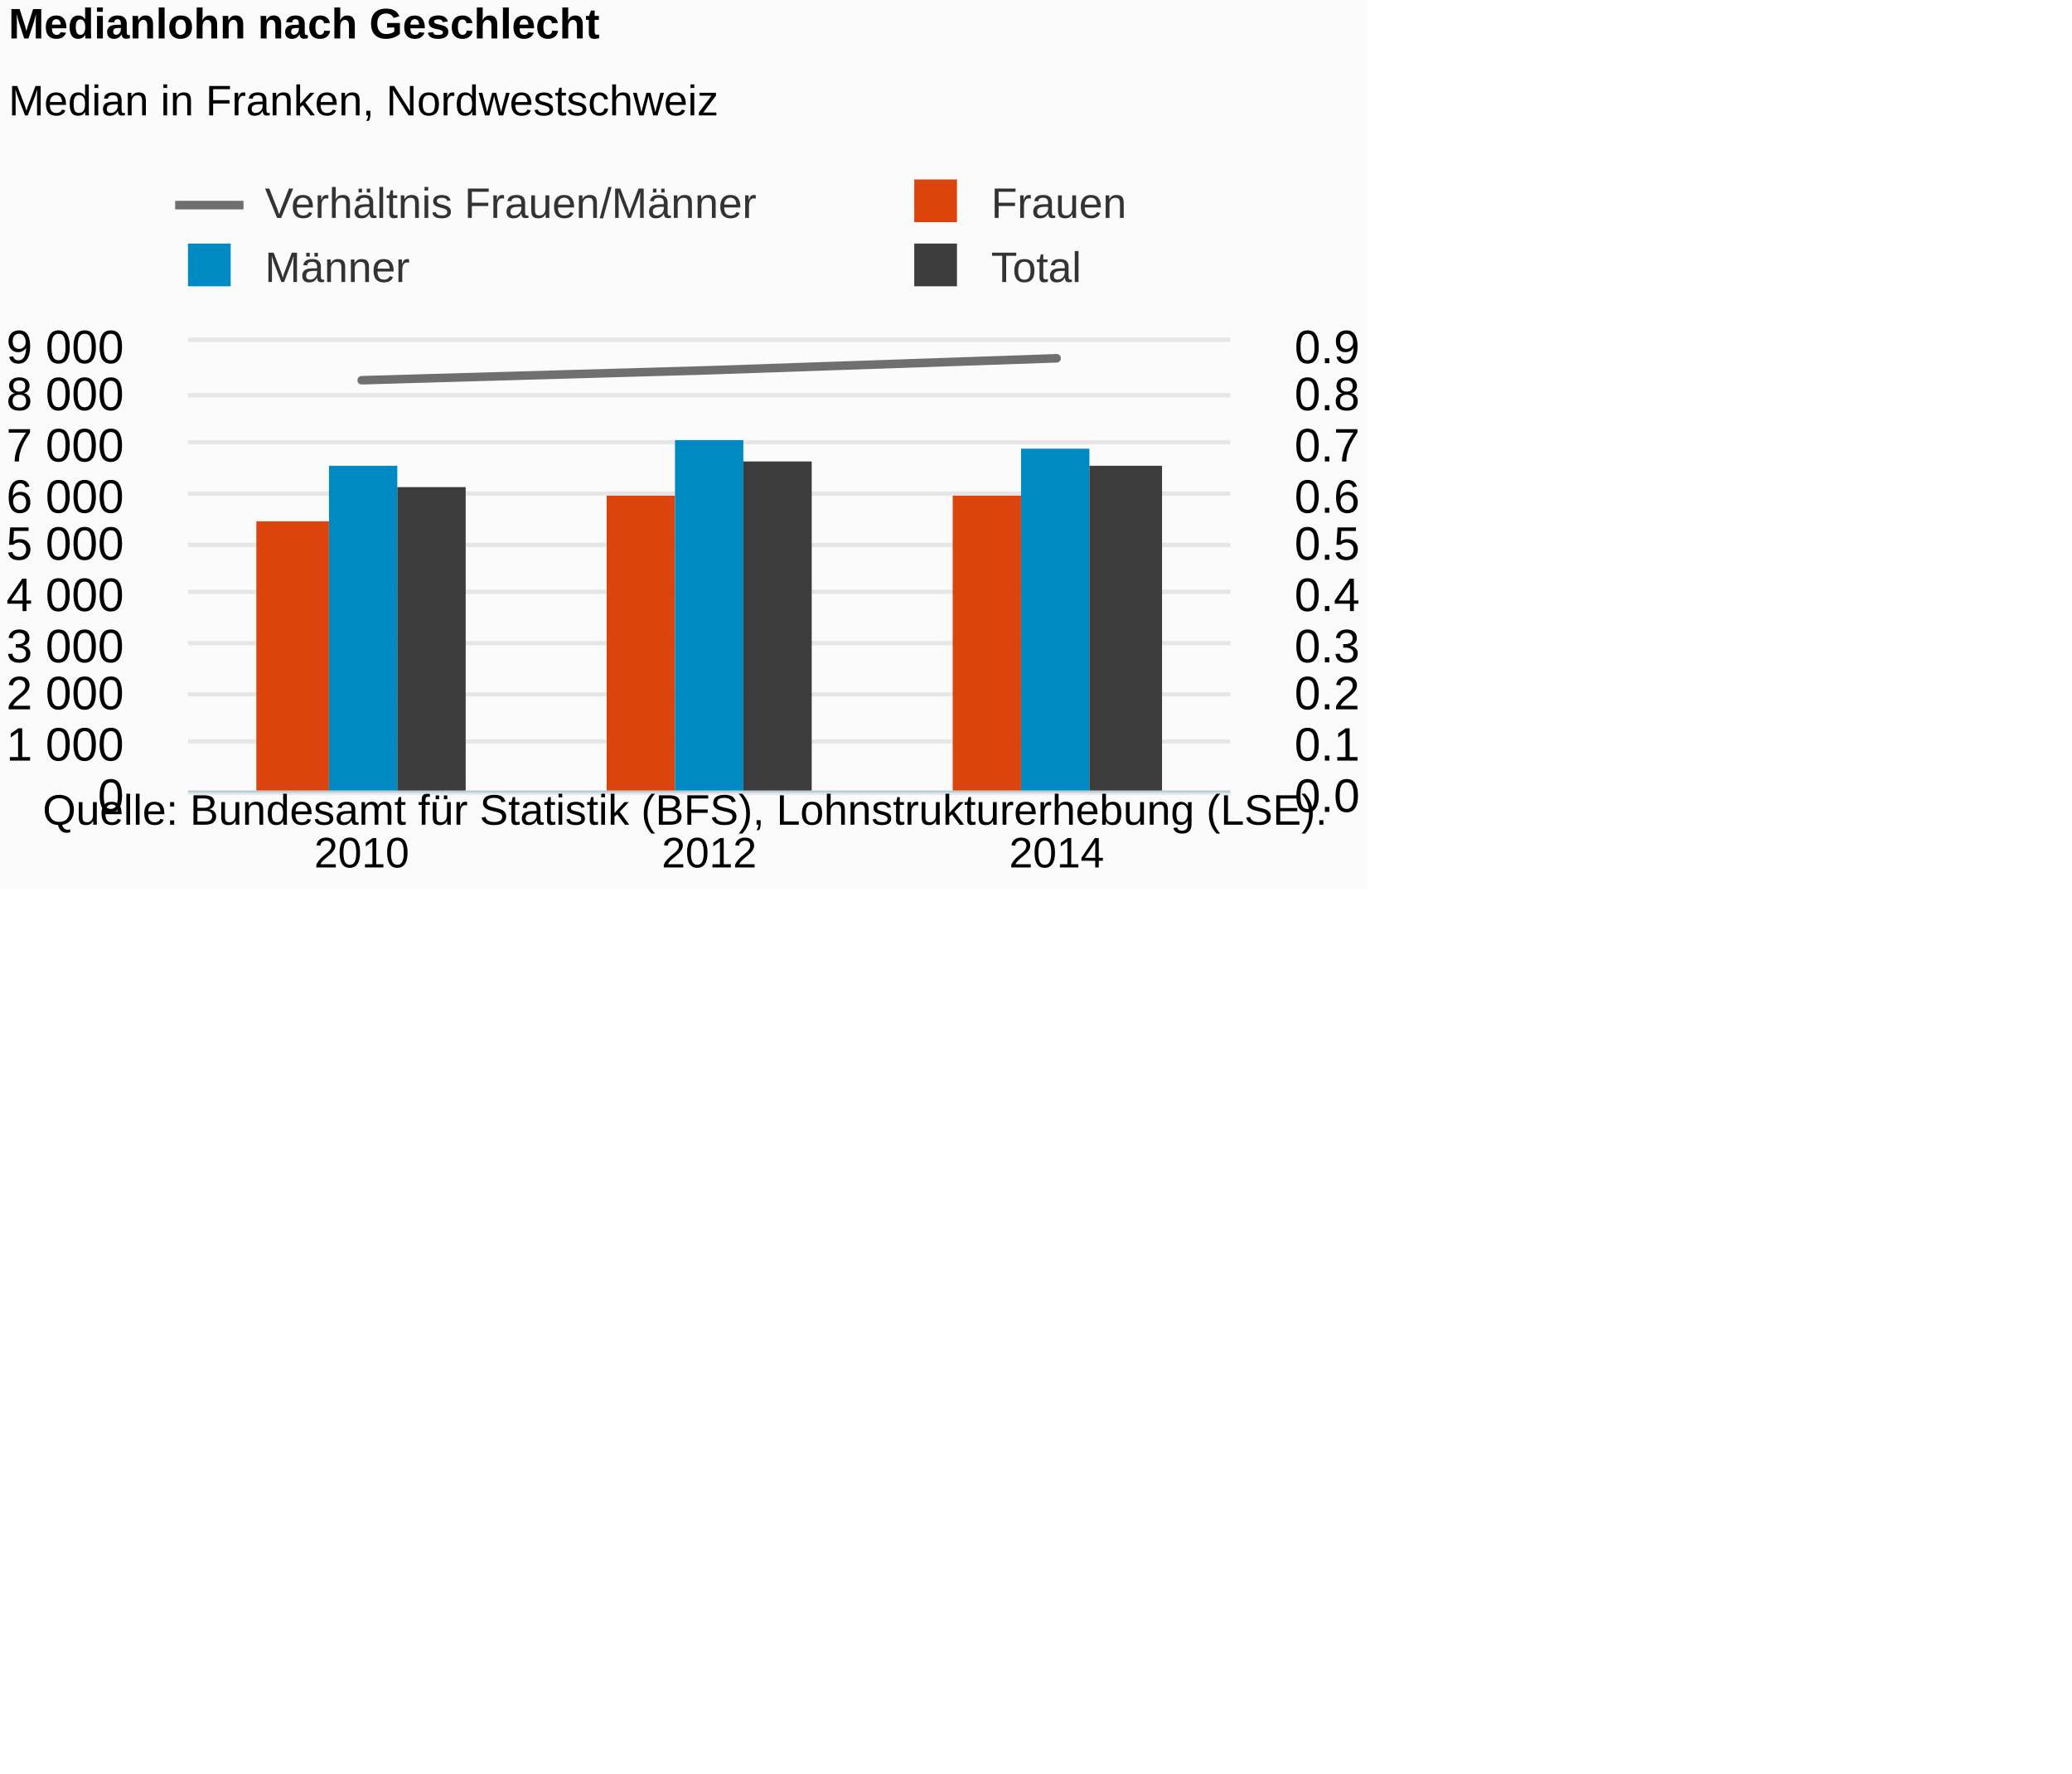
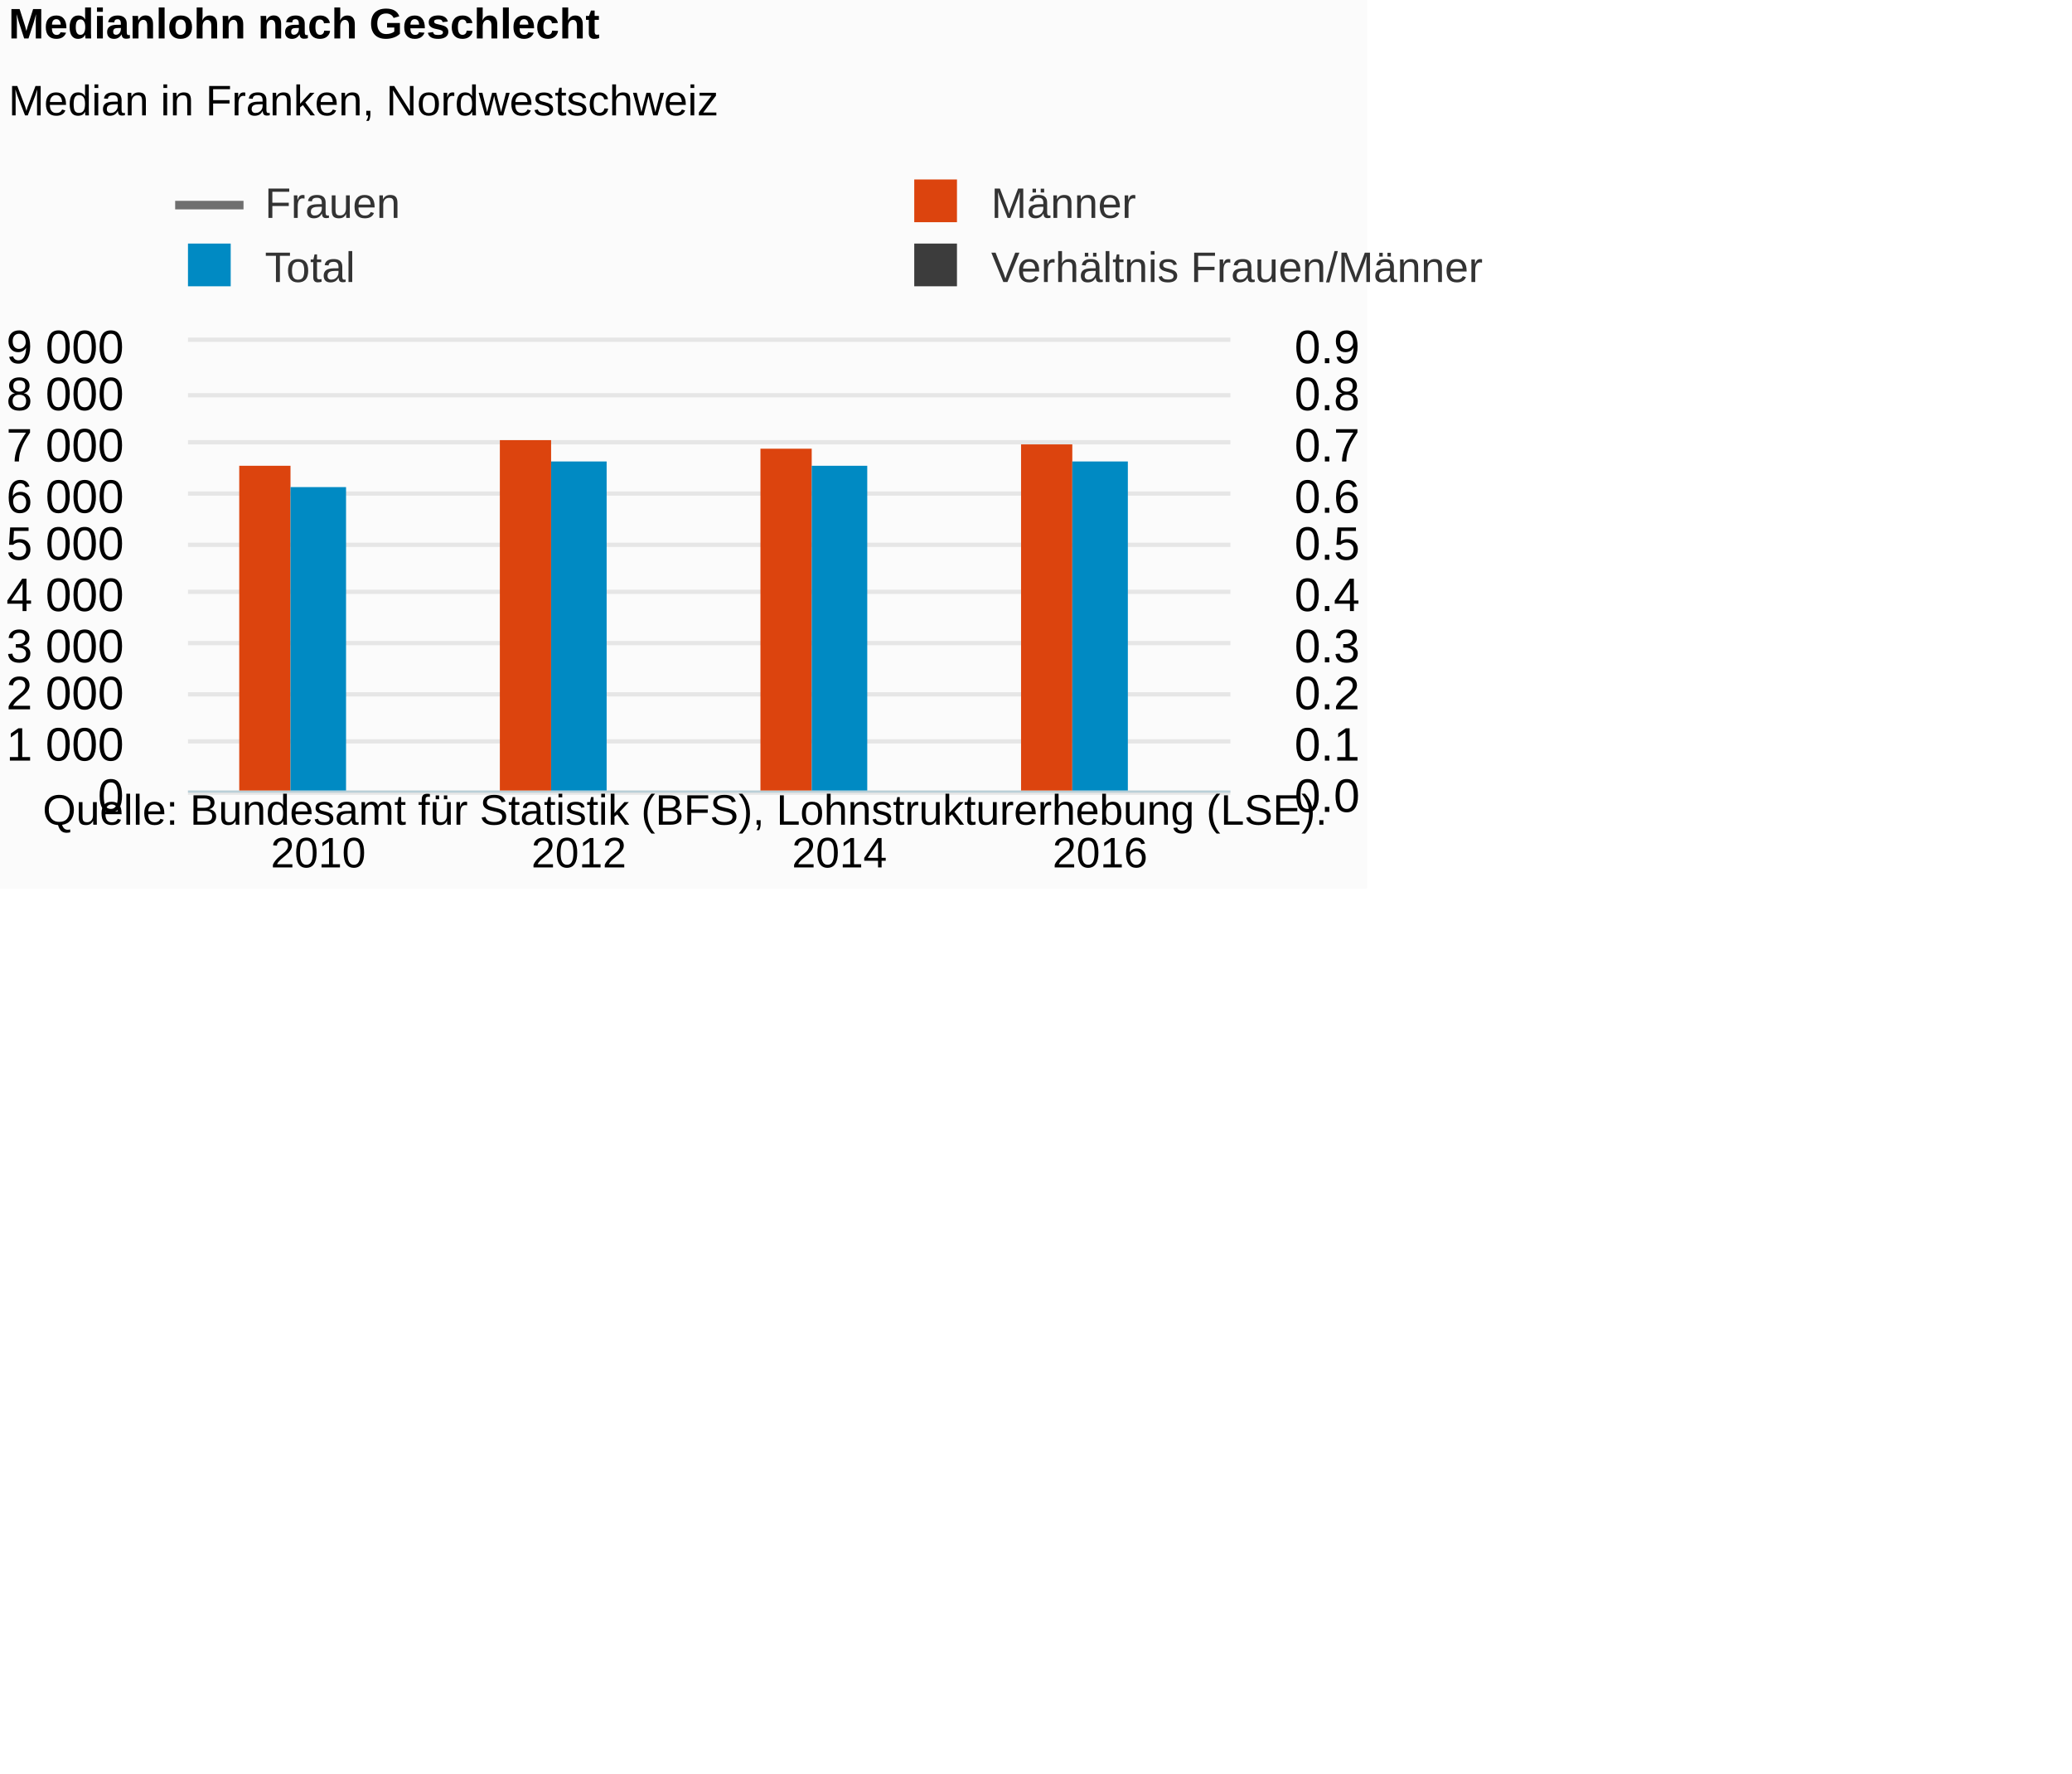
<svg xmlns="http://www.w3.org/2000/svg" version="1.1" class="highcharts-root" style="font-family:Arial;font-size:12px;" viewBox="0 0 485 415">
  <defs>
-     <clipPath id="highcharts-phv2qh6-8">
+     <clipPath id="highcharts-0oq1rkd-8">
      <rect x="0" y="0" width="244" height="105" fill="none" />
    </clipPath>
-     <clipPath id="highcharts-phv2qh6-9">
+     <clipPath id="highcharts-0oq1rkd-9">
      <rect x="0" y="0" width="244" height="105" fill="none" />
    </clipPath>
-     <clipPath id="highcharts-phv2qh6-10">
+     <clipPath id="highcharts-0oq1rkd-10">
      <rect x="0" y="0" width="244" height="105" fill="none" />
    </clipPath>
  </defs>
  <rect fill="#fbfbfb" class="highcharts-background" x="0" y="0" width="320" height="208" rx="0" ry="0" />
  <rect fill="none" class="highcharts-plot-background" x="44" y="80" width="244" height="105" />
  <g class="highcharts-pane-group" data-z-index="0" />
  <g class="highcharts-grid highcharts-xaxis-grid " data-z-index="1">
-     <path fill="none" data-z-index="1" class="highcharts-grid-line" d="M 124.5 80 L 124.5 185" opacity="1" />
-     <path fill="none" data-z-index="1" class="highcharts-grid-line" d="M 206.5 80 L 206.5 185" opacity="1" />
+     <path fill="none" data-z-index="1" class="highcharts-grid-line" d="M 104.5 80 L 104.5 185" opacity="1" />
+     <path fill="none" data-z-index="1" class="highcharts-grid-line" d="M 165.5 80 L 165.5 185" opacity="1" />
+     <path fill="none" data-z-index="1" class="highcharts-grid-line" d="M 226.5 80 L 226.5 185" opacity="1" />
    <path fill="none" data-z-index="1" class="highcharts-grid-line" d="M 287.5 80 L 287.5 185" opacity="1" />
    <path fill="none" data-z-index="1" class="highcharts-grid-line" d="M 43.5 80 L 43.5 185" opacity="1" />
  </g>
  <g class="highcharts-grid highcharts-yaxis-grid " data-z-index="1">
    <path fill="none" stroke="#e6e6e6" stroke-width="1" data-z-index="1" class="highcharts-grid-line" d="M 44 185.5 L 288 185.5" opacity="1" />
    <path fill="none" stroke="#e6e6e6" stroke-width="1" data-z-index="1" class="highcharts-grid-line" d="M 44 173.5 L 288 173.5" opacity="1" />
    <path fill="none" stroke="#e6e6e6" stroke-width="1" data-z-index="1" class="highcharts-grid-line" d="M 44 162.5 L 288 162.5" opacity="1" />
    <path fill="none" stroke="#e6e6e6" stroke-width="1" data-z-index="1" class="highcharts-grid-line" d="M 44 150.5 L 288 150.5" opacity="1" />
    <path fill="none" stroke="#e6e6e6" stroke-width="1" data-z-index="1" class="highcharts-grid-line" d="M 44 138.5 L 288 138.5" opacity="1" />
    <path fill="none" stroke="#e6e6e6" stroke-width="1" data-z-index="1" class="highcharts-grid-line" d="M 44 127.5 L 288 127.5" opacity="1" />
    <path fill="none" stroke="#e6e6e6" stroke-width="1" data-z-index="1" class="highcharts-grid-line" d="M 44 115.5 L 288 115.5" opacity="1" />
    <path fill="none" stroke="#e6e6e6" stroke-width="1" data-z-index="1" class="highcharts-grid-line" d="M 44 103.5 L 288 103.5" opacity="1" />
    <path fill="none" stroke="#e6e6e6" stroke-width="1" data-z-index="1" class="highcharts-grid-line" d="M 44 92.5 L 288 92.5" opacity="1" />
    <path fill="none" stroke="#e6e6e6" stroke-width="1" data-z-index="1" class="highcharts-grid-line" d="M 44 79.5 L 288 79.5" opacity="1" />
  </g>
  <g class="highcharts-grid highcharts-yaxis-grid " data-z-index="1">
    <path fill="none" data-z-index="1" class="highcharts-grid-line" d="M 44 185.5 L 288 185.5" opacity="1" />
    <path fill="none" data-z-index="1" class="highcharts-grid-line" d="M 44 173.5 L 288 173.5" opacity="1" />
    <path fill="none" data-z-index="1" class="highcharts-grid-line" d="M 44 162.5 L 288 162.5" opacity="1" />
    <path fill="none" data-z-index="1" class="highcharts-grid-line" d="M 44 150.5 L 288 150.5" opacity="1" />
    <path fill="none" data-z-index="1" class="highcharts-grid-line" d="M 44 138.5 L 288 138.5" opacity="1" />
    <path fill="none" data-z-index="1" class="highcharts-grid-line" d="M 44 127.5 L 288 127.5" opacity="1" />
    <path fill="none" data-z-index="1" class="highcharts-grid-line" d="M 44 115.5 L 288 115.5" opacity="1" />
    <path fill="none" data-z-index="1" class="highcharts-grid-line" d="M 44 103.5 L 288 103.5" opacity="1" />
    <path fill="none" data-z-index="1" class="highcharts-grid-line" d="M 44 92.5 L 288 92.5" opacity="1" />
    <path fill="none" data-z-index="1" class="highcharts-grid-line" d="M 44 80.5 L 288 80.5" opacity="1" />
  </g>
  <rect fill="none" class="highcharts-plot-border" data-z-index="1" x="44" y="80" width="244" height="105" />
  <g class="highcharts-axis highcharts-xaxis " data-z-index="2">
    <path fill="none" class="highcharts-axis-line" stroke="#B9CFD7" stroke-width="0.5" data-z-index="7" d="M 44 185.25 L 288 185.25" />
  </g>
  <g class="highcharts-axis highcharts-yaxis " data-z-index="2">
    <path fill="none" class="highcharts-axis-line" data-z-index="7" d="M 44 80 L 44 185" />
  </g>
  <g class="highcharts-axis highcharts-yaxis " data-z-index="2">
    <path fill="none" class="highcharts-axis-line" data-z-index="7" d="M 288 80 L 288 185" />
  </g>
  <g class="highcharts-series-group" data-z-index="3">
-     <g data-z-index="0.1" class="highcharts-series highcharts-series-0 highcharts-line-series " transform="translate(44,80) scale(1 1)" clip-path="url(#highcharts-phv2qh6-9)">
-       <path fill="none" d="M 40.667 8.983 L 122 6.65 L 203.333 3.85" class="highcharts-graph" data-z-index="1" stroke="#6F6F6F" stroke-width="2" stroke-linejoin="round" stroke-linecap="round" />
+     <g data-z-index="0.1" class="highcharts-series highcharts-series-0 highcharts-line-series " transform="translate(44,80) scale(1 1)" clip-path="url(#highcharts-0oq1rkd-9)">
+       <path fill="none" d="M 30.5 -100000 L 91.5 -100000 L 152.5 -100000 L 213.5 -100000" class="highcharts-graph" data-z-index="1" stroke="#6F6F6F" stroke-width="2" stroke-linejoin="round" stroke-linecap="round" />
    </g>
    <g data-z-index="0.1" class="highcharts-markers highcharts-series-0 highcharts-line-series " transform="translate(44,80) scale(1 1)" clip-path="none" />
-     <g data-z-index="0.1" class="highcharts-series highcharts-series-1 highcharts-column-series " transform="translate(44,80) scale(1 1)" clip-path="url(#highcharts-phv2qh6-10)">
-       <rect x="16" y="42" width="17" height="64" fill="#DC440E" class="highcharts-point" />
-       <rect x="98" y="36" width="16" height="70" fill="#DC440E" class="highcharts-point" />
-       <rect x="179" y="36" width="16" height="70" fill="#DC440E" class="highcharts-point" />
+     <g data-z-index="0.1" class="highcharts-series highcharts-series-1 highcharts-column-series " transform="translate(44,80) scale(1 1)" clip-path="url(#highcharts-0oq1rkd-10)">
+       <rect x="12" y="29" width="12" height="77" fill="#DC440E" class="highcharts-point" />
+       <rect x="73" y="23" width="12" height="83" fill="#DC440E" class="highcharts-point" />
+       <rect x="134" y="25" width="12" height="81" fill="#DC440E" class="highcharts-point" />
+       <rect x="195" y="24" width="12" height="82" fill="#DC440E" class="highcharts-point" />
    </g>
    <g data-z-index="0.1" class="highcharts-markers highcharts-series-1 highcharts-column-series " transform="translate(44,80) scale(1 1)" clip-path="none" />
-     <g data-z-index="0.1" class="highcharts-series highcharts-series-2 highcharts-column-series " transform="translate(44,80) scale(1 1)" clip-path="url(#highcharts-phv2qh6-10)">
-       <rect x="33" y="29" width="16" height="77" fill="#008AC3" class="highcharts-point" />
-       <rect x="114" y="23" width="16" height="83" fill="#008AC3" class="highcharts-point" />
-       <rect x="195" y="25" width="16" height="81" fill="#008AC3" class="highcharts-point" />
+     <g data-z-index="0.1" class="highcharts-series highcharts-series-2 highcharts-column-series " transform="translate(44,80) scale(1 1)" clip-path="url(#highcharts-0oq1rkd-10)">
+       <rect x="24" y="34" width="13" height="72" fill="#008AC3" class="highcharts-point" />
+       <rect x="85" y="28" width="13" height="78" fill="#008AC3" class="highcharts-point" />
+       <rect x="146" y="29" width="13" height="77" fill="#008AC3" class="highcharts-point" />
+       <rect x="207" y="28" width="13" height="78" fill="#008AC3" class="highcharts-point" />
    </g>
    <g data-z-index="0.1" class="highcharts-markers highcharts-series-2 highcharts-column-series " transform="translate(44,80) scale(1 1)" clip-path="none" />
-     <g data-z-index="0.1" class="highcharts-series highcharts-series-3 highcharts-column-series " transform="translate(44,80) scale(1 1)" clip-path="url(#highcharts-phv2qh6-10)">
-       <rect x="49" y="34" width="16" height="72" fill="#3C3C3C" class="highcharts-point" />
-       <rect x="130" y="28" width="16" height="78" fill="#3C3C3C" class="highcharts-point" />
-       <rect x="211" y="29" width="17" height="77" fill="#3C3C3C" class="highcharts-point" />
+     <g data-z-index="0.1" class="highcharts-series highcharts-series-3 highcharts-column-series " transform="translate(44,80) scale(1 1)" clip-path="url(#highcharts-0oq1rkd-10)">
+       <rect x="37" y="106" width="12" height="0" fill="#3C3C3C" class="highcharts-point" />
+       <rect x="98" y="106" width="12" height="0" fill="#3C3C3C" class="highcharts-point" />
+       <rect x="159" y="106" width="12" height="0" fill="#3C3C3C" class="highcharts-point" />
+       <rect x="220" y="106" width="12" height="0" fill="#3C3C3C" class="highcharts-point" />
    </g>
    <g data-z-index="0.1" class="highcharts-markers highcharts-series-3 highcharts-column-series " transform="translate(44,80) scale(1 1)" clip-path="none" />
  </g>
  <text x="2" text-anchor="start" class="highcharts-title" data-z-index="4" style="color:#000000;font-size:10px;font-weight:bold;fill:#000000;" y="9">
    <tspan>Medianlohn nach Geschlecht</tspan>
  </text>
  <text x="2" text-anchor="start" class="highcharts-subtitle" data-z-index="4" style="color:#000000;font-size:10px;font-weight:normal;font-family:Arial;fill:#000000;" y="27">
    <tspan>Median in Franken, Nordwestschweiz</tspan>
  </text>
  <g class="highcharts-legend" data-z-index="7" transform="translate(41,43)">
    <rect fill="none" class="highcharts-legend-box" rx="0" ry="0" x="0" y="0" width="340" height="25" visibility="visible" />
    <g data-z-index="1">
      <g>
        <g class="highcharts-legend-item highcharts-line-series highcharts-color-undefined highcharts-series-0" data-z-index="1" transform="translate(0,-5)">
          <path fill="none" d="M 0 10 L 16 10" class="highcharts-graph" stroke="#6F6F6F" stroke-width="2" />
          <text x="21" style="color:#333333;font-size:10px;font-weight:normal;cursor:pointer;fill:#333333;" text-anchor="start" data-z-index="2" y="13">
-             <tspan>Verhältnis Frauen/Männer</tspan>
+             <tspan>Frauen</tspan>
          </text>
        </g>
        <g class="highcharts-legend-item highcharts-column-series highcharts-color-undefined highcharts-series-1" data-z-index="1" transform="translate(170,-5)">
          <text x="21" y="13" style="color:#333333;font-size:10px;font-weight:normal;cursor:pointer;fill:#333333;" text-anchor="start" data-z-index="2">
-             <tspan>Frauen</tspan>
+             <tspan>Männer</tspan>
          </text>
          <rect x="3" y="4" width="10" height="10" fill="#DC440E" class="highcharts-point" data-z-index="3" />
        </g>
        <g class="highcharts-legend-item highcharts-column-series highcharts-color-undefined highcharts-series-2" data-z-index="1" transform="translate(0,10)">
          <text x="21" y="13" style="color:#333333;font-size:10px;font-weight:normal;cursor:pointer;fill:#333333;" text-anchor="start" data-z-index="2">
-             <tspan>Männer</tspan>
+             <tspan>Total</tspan>
          </text>
          <rect x="3" y="4" width="10" height="10" fill="#008AC3" class="highcharts-point" data-z-index="3" />
        </g>
        <g class="highcharts-legend-item highcharts-column-series highcharts-color-undefined highcharts-series-3" data-z-index="1" transform="translate(170,10)">
          <text x="21" y="13" style="color:#333333;font-size:10px;font-weight:normal;cursor:pointer;fill:#333333;" text-anchor="start" data-z-index="2">
-             <tspan>Total</tspan>
+             <tspan>Verhältnis Frauen/Männer</tspan>
          </text>
          <rect x="3" y="4" width="10" height="10" fill="#3C3C3C" class="highcharts-point" data-z-index="3" />
        </g>
      </g>
    </g>
  </g>
  <g class="highcharts-axis-labels highcharts-xaxis-labels " data-z-index="7">
-     <text x="84.667" style="color:#000000;cursor:default;font-size:10px;fill:#000000;" text-anchor="middle" transform="translate(0,0)" y="203" opacity="1">2010</text>
-     <text x="166" style="color:#000000;cursor:default;font-size:10px;fill:#000000;" text-anchor="middle" transform="translate(0,0)" y="203" opacity="1">2012</text>
-     <text x="247.333" style="color:#000000;cursor:default;font-size:10px;fill:#000000;" text-anchor="middle" transform="translate(0,0)" y="203" opacity="1">2014</text>
+     <text x="74.5" style="color:#000000;cursor:default;font-size:10px;fill:#000000;" text-anchor="middle" transform="translate(0,0)" y="203" opacity="1">2010</text>
+     <text x="135.5" style="color:#000000;cursor:default;font-size:10px;fill:#000000;" text-anchor="middle" transform="translate(0,0)" y="203" opacity="1">2012</text>
+     <text x="196.5" style="color:#000000;cursor:default;font-size:10px;fill:#000000;" text-anchor="middle" transform="translate(0,0)" y="203" opacity="1">2014</text>
+     <text x="257.5" style="color:#000000;cursor:default;font-size:10px;fill:#000000;" text-anchor="middle" transform="translate(0,0)" y="203" opacity="1">2016</text>
  </g>
  <g class="highcharts-axis-labels highcharts-yaxis-labels " data-z-index="7">
    <text x="29" style="color:#000000;cursor:default;font-size:11px;fill:#000000;" text-anchor="end" transform="translate(0,0)" y="190" opacity="1">0</text>
    <text x="29" style="color:#000000;cursor:default;font-size:11px;fill:#000000;" text-anchor="end" transform="translate(0,0)" y="178" opacity="1">
      <tspan>1 000</tspan>
    </text>
    <text x="29" style="color:#000000;cursor:default;font-size:11px;fill:#000000;" text-anchor="end" transform="translate(0,0)" y="166" opacity="1">
      <tspan>2 000</tspan>
    </text>
    <text x="29" style="color:#000000;cursor:default;font-size:11px;fill:#000000;" text-anchor="end" transform="translate(0,0)" y="155" opacity="1">
      <tspan>3 000</tspan>
    </text>
    <text x="29" style="color:#000000;cursor:default;font-size:11px;fill:#000000;" text-anchor="end" transform="translate(0,0)" y="143" opacity="1">
      <tspan>4 000</tspan>
    </text>
    <text x="29" style="color:#000000;cursor:default;font-size:11px;fill:#000000;" text-anchor="end" transform="translate(0,0)" y="131" opacity="1">
      <tspan>5 000</tspan>
    </text>
    <text x="29" style="color:#000000;cursor:default;font-size:11px;fill:#000000;" text-anchor="end" transform="translate(0,0)" y="120" opacity="1">
      <tspan>6 000</tspan>
    </text>
    <text x="29" style="color:#000000;cursor:default;font-size:11px;fill:#000000;" text-anchor="end" transform="translate(0,0)" y="108" opacity="1">
      <tspan>7 000</tspan>
    </text>
    <text x="29" style="color:#000000;cursor:default;font-size:11px;fill:#000000;" text-anchor="end" transform="translate(0,0)" y="96" opacity="1">
      <tspan>8 000</tspan>
    </text>
    <text x="29" style="color:#000000;cursor:default;font-size:11px;fill:#000000;" text-anchor="end" transform="translate(0,0)" y="85" opacity="1">
      <tspan>9 000</tspan>
    </text>
  </g>
  <g class="highcharts-axis-labels highcharts-yaxis-labels " data-z-index="7">
    <text x="303" style="color:#000000;cursor:default;font-size:11px;fill:#000000;" text-anchor="start" transform="translate(0,0)" y="190" opacity="1">0.0</text>
    <text x="303" style="color:#000000;cursor:default;font-size:11px;fill:#000000;" text-anchor="start" transform="translate(0,0)" y="178" opacity="1">0.1</text>
    <text x="303" style="color:#000000;cursor:default;font-size:11px;fill:#000000;" text-anchor="start" transform="translate(0,0)" y="166" opacity="1">0.2</text>
    <text x="303" style="color:#000000;cursor:default;font-size:11px;fill:#000000;" text-anchor="start" transform="translate(0,0)" y="155" opacity="1">0.3</text>
    <text x="303" style="color:#000000;cursor:default;font-size:11px;fill:#000000;" text-anchor="start" transform="translate(0,0)" y="143" opacity="1">0.4</text>
    <text x="303" style="color:#000000;cursor:default;font-size:11px;fill:#000000;" text-anchor="start" transform="translate(0,0)" y="131" opacity="1">0.5</text>
    <text x="303" style="color:#000000;cursor:default;font-size:11px;fill:#000000;" text-anchor="start" transform="translate(0,0)" y="120" opacity="1">0.6</text>
    <text x="303" style="color:#000000;cursor:default;font-size:11px;fill:#000000;" text-anchor="start" transform="translate(0,0)" y="108" opacity="1">0.7</text>
    <text x="303" style="color:#000000;cursor:default;font-size:11px;fill:#000000;" text-anchor="start" transform="translate(0,0)" y="96" opacity="1">0.8</text>
    <text x="303" style="color:#000000;cursor:default;font-size:11px;fill:#000000;" text-anchor="start" transform="translate(0,0)" y="85" opacity="1">0.9</text>
  </g>
  <text x="10" class="highcharts-credits" text-anchor="start" data-z-index="8" style="cursor:default;color:#000000;font-size:10;fill:#000000;" y="193">
    <tspan>Quelle: Bundesamt für Statistik (BFS), Lohnstrukturerhebung (LSE).</tspan>
  </text>
</svg>
